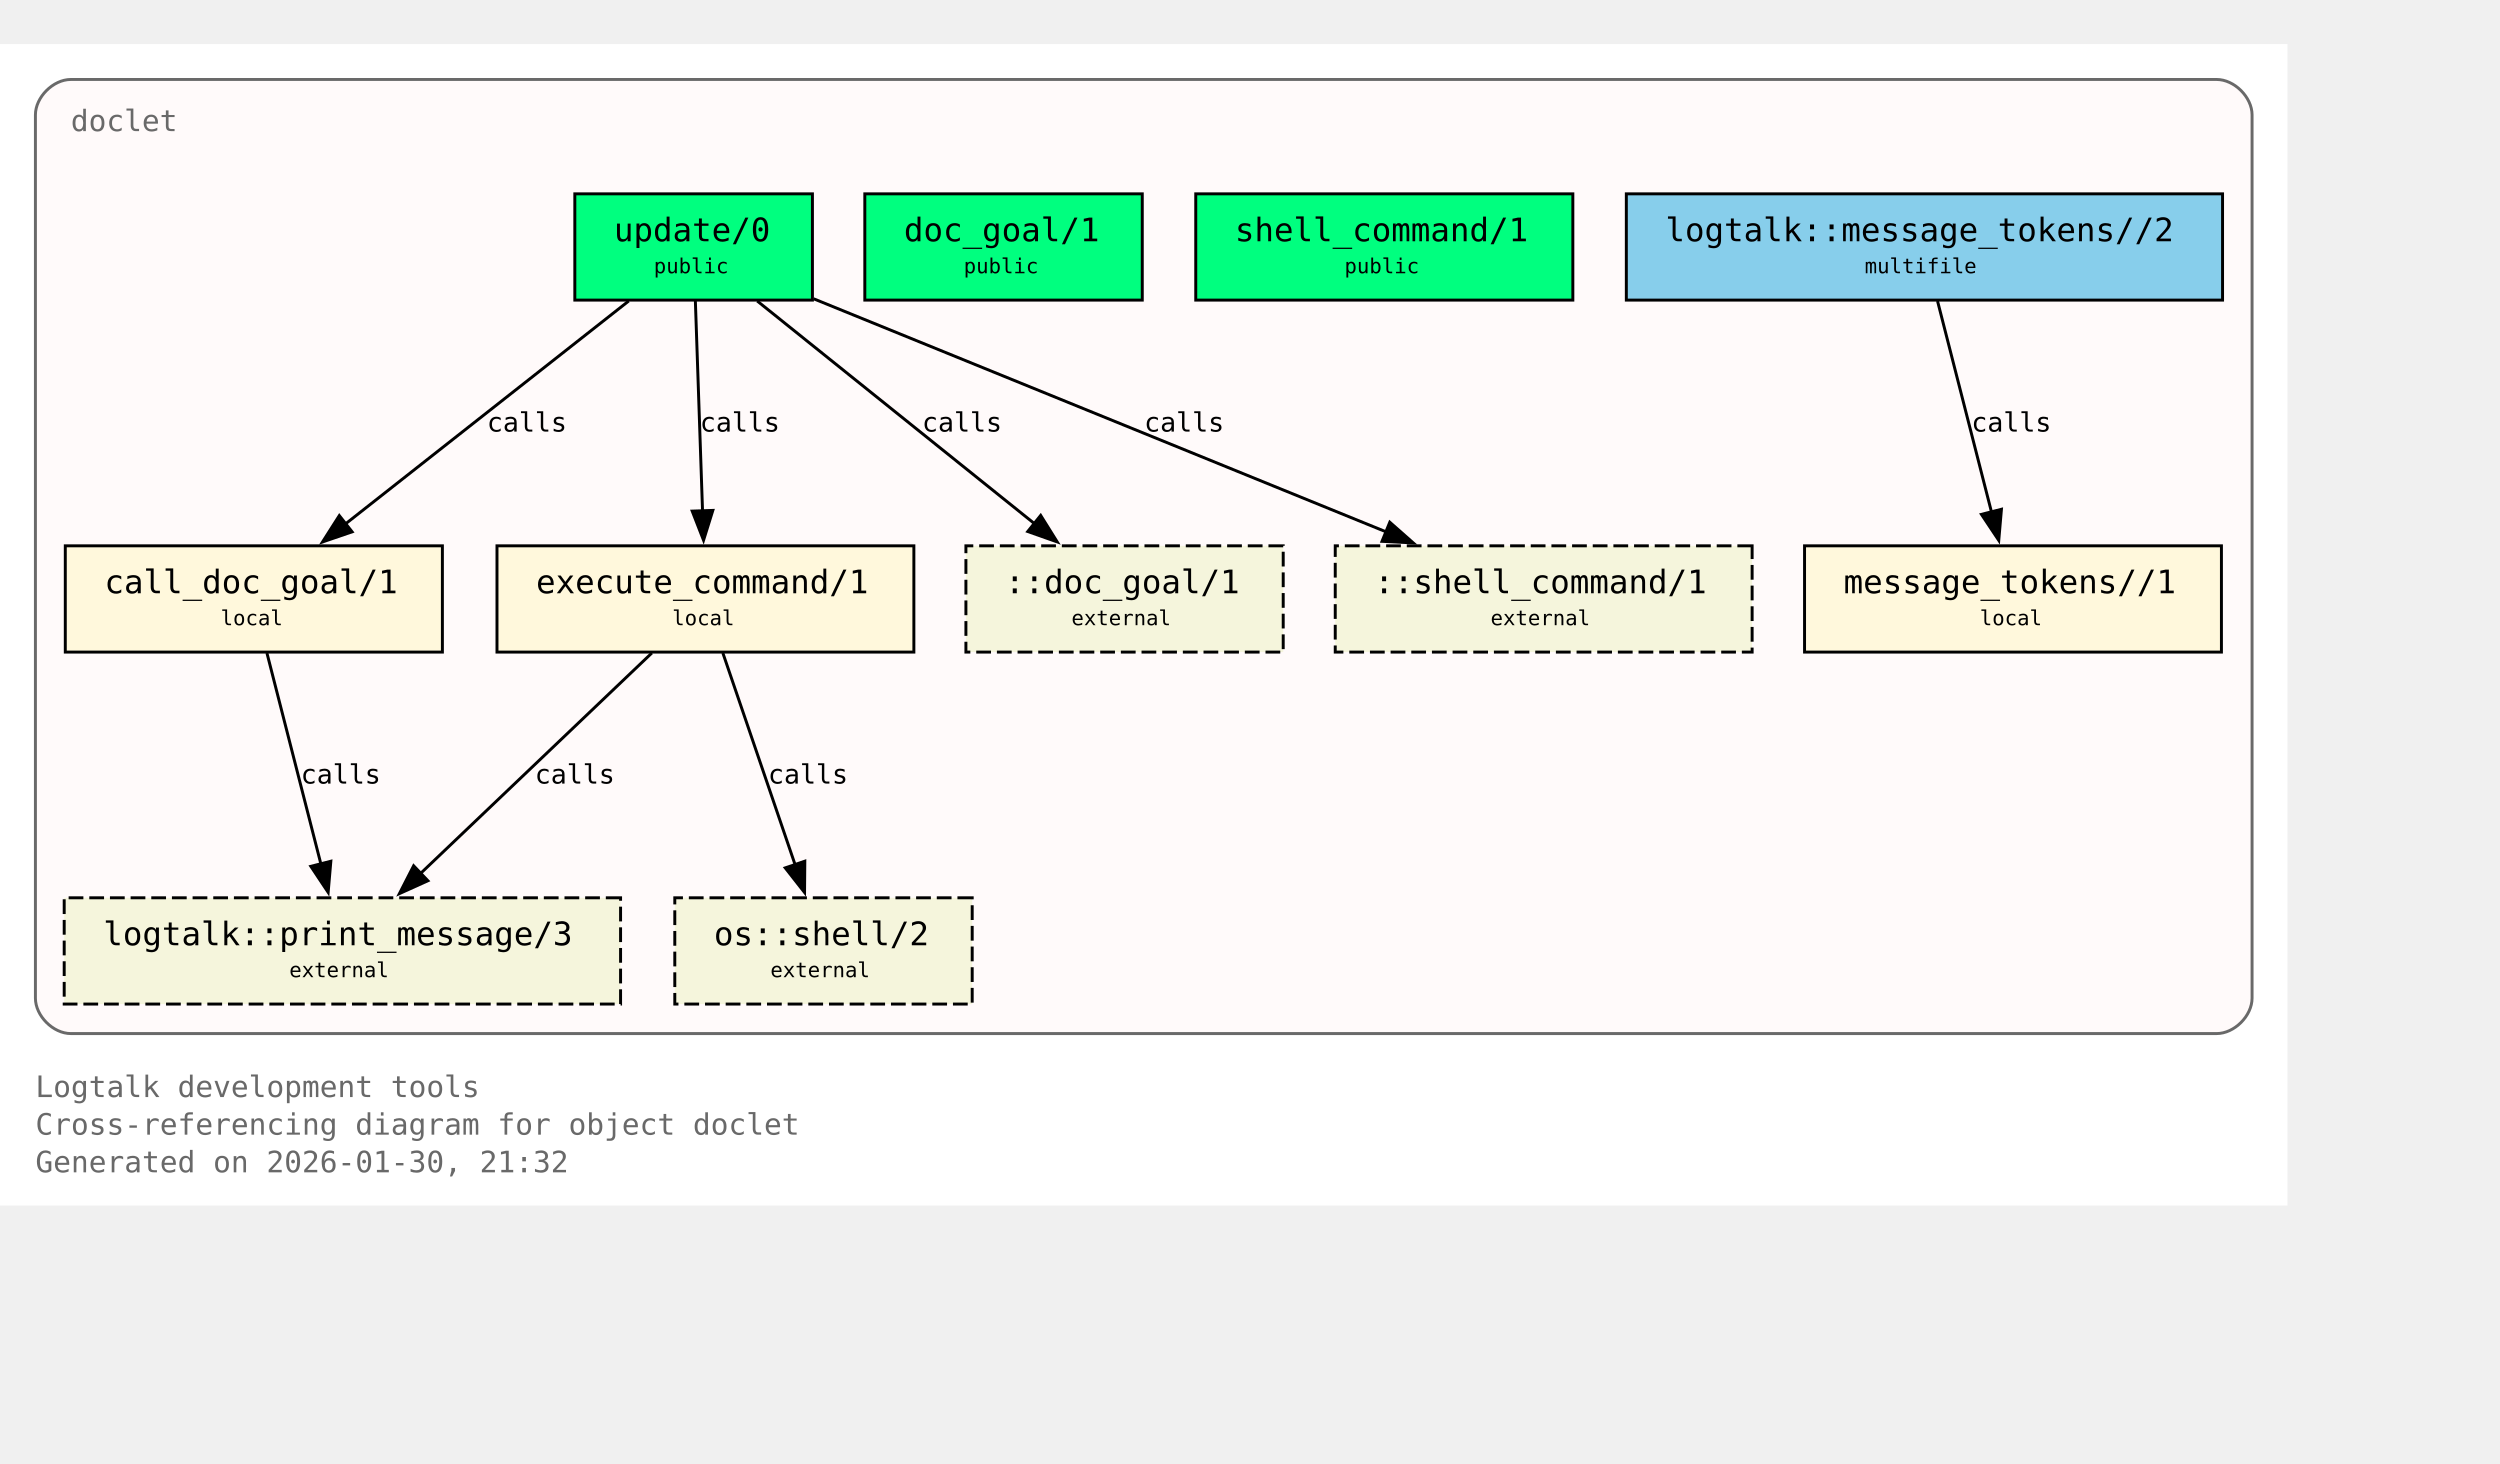
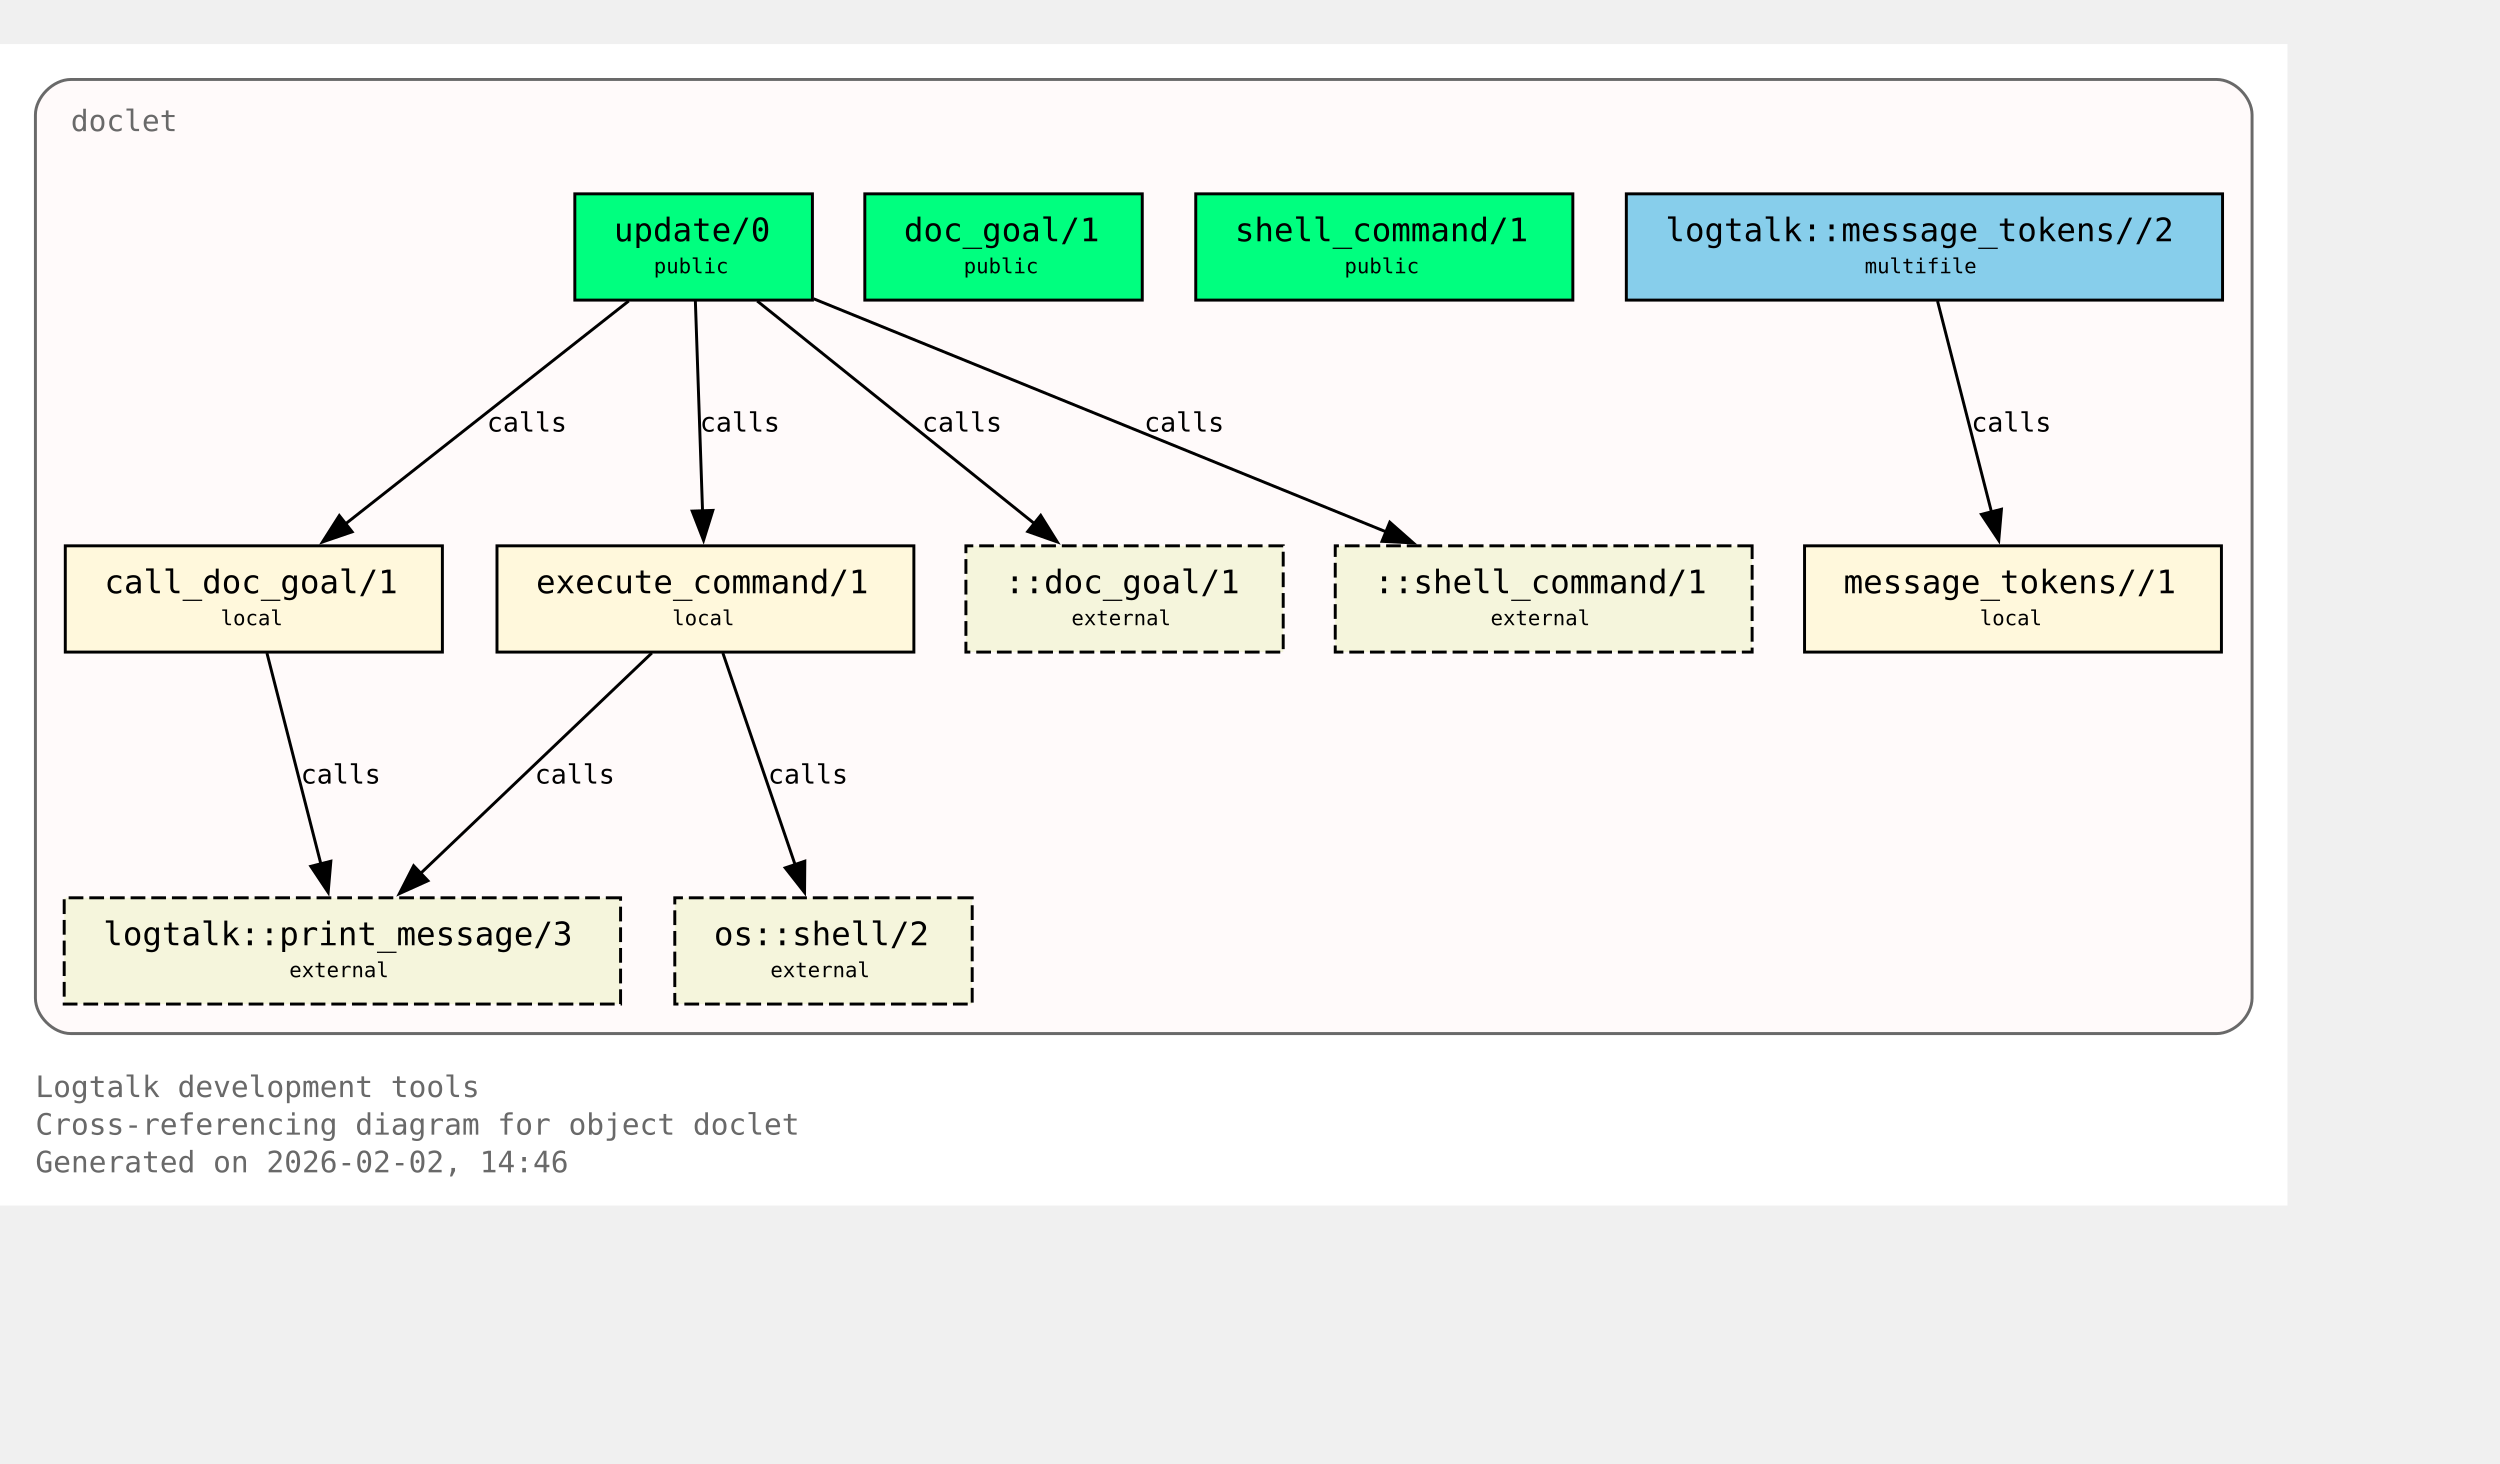
<svg xmlns="http://www.w3.org/2000/svg" xmlns:xlink="http://www.w3.org/1999/xlink" width="919pt" height="538pt" viewBox="72.00 72.00 847.00 466.00">
  <g id="graph0" class="graph" transform="scale(1 1) rotate(0) translate(76 461.5)">
    <polygon fill="white" stroke="none" points="-4,4 -4,-389.5 771,-389.5 771,4 -4,4" />
    <text xml:space="preserve" text-anchor="start" x="8" y="-32.75" font-family="Monospace" font-size="10.00" fill="dimgray">Logtalk development tools</text>
    <text xml:space="preserve" text-anchor="start" x="8" y="-20" font-family="Monospace" font-size="10.00" fill="dimgray">Cross-referencing diagram for object doclet</text>
-     <text xml:space="preserve" text-anchor="start" x="8" y="-7.25" font-family="Monospace" font-size="10.00" fill="dimgray">Generated on 2026-01-30, 21:32</text>
+     <text xml:space="preserve" text-anchor="start" x="8" y="-7.25" font-family="Monospace" font-size="10.00" fill="dimgray">Generated on 2026-02-02, 14:46</text>
    <g id="clust1" class="cluster">
      <g id="a_clust1">
        <a xlink:title="doclet">
          <path fill="snow" stroke="dimgray" d="M20,-54.25C20,-54.25 747,-54.25 747,-54.25 753,-54.25 759,-60.25 759,-66.25 759,-66.25 759,-365.5 759,-365.5 759,-371.5 753,-377.5 747,-377.5 747,-377.5 20,-377.5 20,-377.5 14,-377.5 8,-371.5 8,-365.5 8,-365.5 8,-66.25 8,-66.25 8,-60.25 14,-54.25 20,-54.25" />
          <g id="a_clust1_0">
-             <a xlink:href="https://github.com/LogtalkDotOrg/logtalk3/tree/719fe740a39b226c0791bb4cae7e5700b51aba78/tools/doclet/doclet.lgt#L22" xlink:title="https://github.com/LogtalkDotOrg/logtalk3/tree/719fe740a39b226c0791bb4cae7e5700b51aba78/tools/doclet/doclet.lgt#L22">
+             <a xlink:href="https://github.com/LogtalkDotOrg/logtalk3/tree/d0bfd17b50fd4d1130f7e273979d427a0bc50431/tools/doclet/doclet.lgt#L22" xlink:title="https://github.com/LogtalkDotOrg/logtalk3/tree/d0bfd17b50fd4d1130f7e273979d427a0bc50431/tools/doclet/doclet.lgt#L22">
              <text xml:space="preserve" text-anchor="start" x="20" y="-360" font-family="Monospace" font-size="10.00" fill="dimgray">doclet</text>
            </a>
          </g>
        </a>
      </g>
    </g>
    <g id="node1" class="node">
      <polygon fill="springgreen" stroke="black" points="271.25,-338.75 190.75,-338.75 190.75,-302.75 271.25,-302.75 271.25,-338.75" />
      <text xml:space="preserve" text-anchor="start" x="198.75" y="-323.45" font-family="Monospace" font-size="9.00"> </text>
      <g id="a_node1_1">
-         <a xlink:href="https://github.com/LogtalkDotOrg/logtalk3/tree/719fe740a39b226c0791bb4cae7e5700b51aba78/tools/doclet/doclet.lgt#L40" xlink:title="https://github.com/LogtalkDotOrg/logtalk3/tree/719fe740a39b226c0791bb4cae7e5700b51aba78/tools/doclet/doclet.lgt#L40">
+         <a xlink:href="https://github.com/LogtalkDotOrg/logtalk3/tree/d0bfd17b50fd4d1130f7e273979d427a0bc50431/tools/doclet/doclet.lgt#L40" xlink:title="https://github.com/LogtalkDotOrg/logtalk3/tree/d0bfd17b50fd4d1130f7e273979d427a0bc50431/tools/doclet/doclet.lgt#L40">
          <text xml:space="preserve" text-anchor="start" x="204" y="-322.68" font-family="Monospace" font-size="11.00">update/0</text>
        </a>
      </g>
      <text xml:space="preserve" text-anchor="start" x="258" y="-323.45" font-family="Monospace" font-size="9.00"> </text>
      <text xml:space="preserve" text-anchor="start" x="198.75" y="-311.07" font-family="Monospace" font-size="9.00"> </text>
      <text xml:space="preserve" text-anchor="start" x="217.5" y="-311.85" font-family="Monospace" font-size="7.00">public</text>
      <text xml:space="preserve" text-anchor="start" x="258" y="-311.07" font-family="Monospace" font-size="9.00"> </text>
    </g>
    <g id="node4" class="node">
      <polygon fill="cornsilk" stroke="black" points="145.88,-219.5 18.12,-219.5 18.12,-183.5 145.88,-183.5 145.88,-219.5" />
      <text xml:space="preserve" text-anchor="start" x="26.12" y="-204.2" font-family="Monospace" font-size="9.00"> </text>
      <g id="a_node4_2">
-         <a xlink:href="https://github.com/LogtalkDotOrg/logtalk3/tree/719fe740a39b226c0791bb4cae7e5700b51aba78/tools/doclet/doclet.lgt#L73" xlink:title="https://github.com/LogtalkDotOrg/logtalk3/tree/719fe740a39b226c0791bb4cae7e5700b51aba78/tools/doclet/doclet.lgt#L73">
+         <a xlink:href="https://github.com/LogtalkDotOrg/logtalk3/tree/d0bfd17b50fd4d1130f7e273979d427a0bc50431/tools/doclet/doclet.lgt#L73" xlink:title="https://github.com/LogtalkDotOrg/logtalk3/tree/d0bfd17b50fd4d1130f7e273979d427a0bc50431/tools/doclet/doclet.lgt#L73">
          <text xml:space="preserve" text-anchor="start" x="31.38" y="-203.43" font-family="Monospace" font-size="11.00">call_doc_goal/1</text>
        </a>
      </g>
      <text xml:space="preserve" text-anchor="start" x="132.62" y="-204.2" font-family="Monospace" font-size="9.00"> </text>
      <text xml:space="preserve" text-anchor="start" x="26.12" y="-191.82" font-family="Monospace" font-size="9.00"> </text>
      <text xml:space="preserve" text-anchor="start" x="70.75" y="-192.6" font-family="Monospace" font-size="7.00">local</text>
      <text xml:space="preserve" text-anchor="start" x="132.62" y="-191.82" font-family="Monospace" font-size="9.00"> </text>
    </g>
    <g id="edge1" class="edge">
      <g id="a_edge1">
-         <a xlink:href="https://github.com/LogtalkDotOrg/logtalk3/tree/719fe740a39b226c0791bb4cae7e5700b51aba78/tools/doclet/doclet.lgt#L60" xlink:title="calls">
+         <a xlink:href="https://github.com/LogtalkDotOrg/logtalk3/tree/d0bfd17b50fd4d1130f7e273979d427a0bc50431/tools/doclet/doclet.lgt#L60" xlink:title="calls">
          <path fill="none" stroke="black" d="M209.01,-302.45C183.59,-282.45 141.58,-249.38 112.89,-226.8" />
          <polygon fill="black" stroke="black" points="115.29,-224.24 105.27,-220.81 110.96,-229.74 115.29,-224.24" />
        </a>
      </g>
      <g id="a_edge1-label">
-         <a xlink:href="https://github.com/LogtalkDotOrg/logtalk3/tree/719fe740a39b226c0791bb4cae7e5700b51aba78/tools/doclet/doclet.lgt#L60" xlink:title="https://github.com/LogtalkDotOrg/logtalk3/tree/719fe740a39b226c0791bb4cae7e5700b51aba78/tools/doclet/doclet.lgt#L60">
+         <a xlink:href="https://github.com/LogtalkDotOrg/logtalk3/tree/d0bfd17b50fd4d1130f7e273979d427a0bc50431/tools/doclet/doclet.lgt#L60" xlink:title="https://github.com/LogtalkDotOrg/logtalk3/tree/d0bfd17b50fd4d1130f7e273979d427a0bc50431/tools/doclet/doclet.lgt#L60">
          <text xml:space="preserve" text-anchor="start" x="160.97" y="-258.2" font-family="Monospace" font-size="9.00">calls</text>
        </a>
      </g>
    </g>
    <g id="node5" class="node">
      <polygon fill="cornsilk" stroke="black" points="305.62,-219.5 164.38,-219.5 164.38,-183.5 305.62,-183.5 305.62,-219.5" />
      <text xml:space="preserve" text-anchor="start" x="172.38" y="-204.2" font-family="Monospace" font-size="9.00"> </text>
      <g id="a_node5_3">
-         <a xlink:href="https://github.com/LogtalkDotOrg/logtalk3/tree/719fe740a39b226c0791bb4cae7e5700b51aba78/tools/doclet/doclet.lgt#L85" xlink:title="https://github.com/LogtalkDotOrg/logtalk3/tree/719fe740a39b226c0791bb4cae7e5700b51aba78/tools/doclet/doclet.lgt#L85">
+         <a xlink:href="https://github.com/LogtalkDotOrg/logtalk3/tree/d0bfd17b50fd4d1130f7e273979d427a0bc50431/tools/doclet/doclet.lgt#L85" xlink:title="https://github.com/LogtalkDotOrg/logtalk3/tree/d0bfd17b50fd4d1130f7e273979d427a0bc50431/tools/doclet/doclet.lgt#L85">
          <text xml:space="preserve" text-anchor="start" x="177.62" y="-203.43" font-family="Monospace" font-size="11.00">execute_command/1</text>
        </a>
      </g>
      <text xml:space="preserve" text-anchor="start" x="292.38" y="-204.2" font-family="Monospace" font-size="9.00"> </text>
      <text xml:space="preserve" text-anchor="start" x="172.38" y="-191.82" font-family="Monospace" font-size="9.00"> </text>
      <text xml:space="preserve" text-anchor="start" x="223.75" y="-192.6" font-family="Monospace" font-size="7.00">local</text>
      <text xml:space="preserve" text-anchor="start" x="292.38" y="-191.82" font-family="Monospace" font-size="9.00"> </text>
    </g>
    <g id="edge2" class="edge">
      <g id="a_edge2">
-         <a xlink:href="https://github.com/LogtalkDotOrg/logtalk3/tree/719fe740a39b226c0791bb4cae7e5700b51aba78/tools/doclet/doclet.lgt#L60" xlink:title="calls">
+         <a xlink:href="https://github.com/LogtalkDotOrg/logtalk3/tree/d0bfd17b50fd4d1130f7e273979d427a0bc50431/tools/doclet/doclet.lgt#L60" xlink:title="calls">
          <path fill="none" stroke="black" d="M231.59,-302.45C232.23,-283.75 233.26,-253.62 234.02,-231.33" />
          <polygon fill="black" stroke="black" points="237.51,-231.5 234.36,-221.38 230.52,-231.26 237.51,-231.5" />
        </a>
      </g>
      <g id="a_edge2-label">
-         <a xlink:href="https://github.com/LogtalkDotOrg/logtalk3/tree/719fe740a39b226c0791bb4cae7e5700b51aba78/tools/doclet/doclet.lgt#L60" xlink:title="https://github.com/LogtalkDotOrg/logtalk3/tree/719fe740a39b226c0791bb4cae7e5700b51aba78/tools/doclet/doclet.lgt#L60">
+         <a xlink:href="https://github.com/LogtalkDotOrg/logtalk3/tree/d0bfd17b50fd4d1130f7e273979d427a0bc50431/tools/doclet/doclet.lgt#L60" xlink:title="https://github.com/LogtalkDotOrg/logtalk3/tree/d0bfd17b50fd4d1130f7e273979d427a0bc50431/tools/doclet/doclet.lgt#L60">
          <text xml:space="preserve" text-anchor="start" x="233.12" y="-258.2" font-family="Monospace" font-size="9.00">calls</text>
        </a>
      </g>
    </g>
    <g id="node10" class="node">
      <polygon fill="beige" stroke="black" stroke-dasharray="5,2" points="430.75,-219.5 323.25,-219.5 323.25,-183.5 430.75,-183.5 430.75,-219.5" />
      <text xml:space="preserve" text-anchor="start" x="331.25" y="-204.2" font-family="Monospace" font-size="9.00"> </text>
      <text xml:space="preserve" text-anchor="start" x="336.5" y="-203.43" font-family="Monospace" font-size="11.00">::doc_goal/1</text>
      <text xml:space="preserve" text-anchor="start" x="417.5" y="-204.2" font-family="Monospace" font-size="9.00"> </text>
      <text xml:space="preserve" text-anchor="start" x="331.25" y="-191.82" font-family="Monospace" font-size="9.00"> </text>
      <text xml:space="preserve" text-anchor="start" x="359" y="-192.6" font-family="Monospace" font-size="7.00">external</text>
      <text xml:space="preserve" text-anchor="start" x="417.5" y="-191.82" font-family="Monospace" font-size="9.00"> </text>
    </g>
    <g id="edge4" class="edge">
      <g id="a_edge4">
-         <a xlink:href="https://github.com/LogtalkDotOrg/logtalk3/tree/719fe740a39b226c0791bb4cae7e5700b51aba78/tools/doclet/doclet.lgt#L60" xlink:title="calls">
+         <a xlink:href="https://github.com/LogtalkDotOrg/logtalk3/tree/d0bfd17b50fd4d1130f7e273979d427a0bc50431/tools/doclet/doclet.lgt#L60" xlink:title="calls">
          <path fill="none" stroke="black" d="M252.54,-302.45C277.45,-282.45 318.62,-249.38 346.74,-226.8" />
          <polygon fill="black" stroke="black" points="348.58,-229.81 354.19,-220.82 344.2,-224.35 348.58,-229.81" />
        </a>
      </g>
      <g id="a_edge4-label">
-         <a xlink:href="https://github.com/LogtalkDotOrg/logtalk3/tree/719fe740a39b226c0791bb4cae7e5700b51aba78/tools/doclet/doclet.lgt#L60" xlink:title="https://github.com/LogtalkDotOrg/logtalk3/tree/719fe740a39b226c0791bb4cae7e5700b51aba78/tools/doclet/doclet.lgt#L60">
+         <a xlink:href="https://github.com/LogtalkDotOrg/logtalk3/tree/d0bfd17b50fd4d1130f7e273979d427a0bc50431/tools/doclet/doclet.lgt#L60" xlink:title="https://github.com/LogtalkDotOrg/logtalk3/tree/d0bfd17b50fd4d1130f7e273979d427a0bc50431/tools/doclet/doclet.lgt#L60">
          <text xml:space="preserve" text-anchor="start" x="308.38" y="-258.2" font-family="Monospace" font-size="9.00">calls</text>
        </a>
      </g>
    </g>
    <g id="node11" class="node">
      <polygon fill="beige" stroke="black" stroke-dasharray="5,2" points="589.62,-219.5 448.38,-219.5 448.38,-183.5 589.62,-183.5 589.62,-219.5" />
      <text xml:space="preserve" text-anchor="start" x="456.38" y="-204.2" font-family="Monospace" font-size="9.00"> </text>
      <text xml:space="preserve" text-anchor="start" x="461.62" y="-203.43" font-family="Monospace" font-size="11.00">::shell_command/1</text>
      <text xml:space="preserve" text-anchor="start" x="576.38" y="-204.2" font-family="Monospace" font-size="9.00"> </text>
      <text xml:space="preserve" text-anchor="start" x="456.38" y="-191.82" font-family="Monospace" font-size="9.00"> </text>
      <text xml:space="preserve" text-anchor="start" x="501" y="-192.6" font-family="Monospace" font-size="7.00">external</text>
      <text xml:space="preserve" text-anchor="start" x="576.38" y="-191.82" font-family="Monospace" font-size="9.00"> </text>
    </g>
    <g id="edge5" class="edge">
      <g id="a_edge5">
-         <a xlink:href="https://github.com/LogtalkDotOrg/logtalk3/tree/719fe740a39b226c0791bb4cae7e5700b51aba78/tools/doclet/doclet.lgt#L60" xlink:title="calls">
+         <a xlink:href="https://github.com/LogtalkDotOrg/logtalk3/tree/d0bfd17b50fd4d1130f7e273979d427a0bc50431/tools/doclet/doclet.lgt#L60" xlink:title="calls">
          <path fill="none" stroke="black" d="M271.65,-303.2C322.49,-282.5 409.65,-247.02 465.76,-224.17" />
          <polygon fill="black" stroke="black" points="466.86,-227.5 474.81,-220.49 464.22,-221.02 466.86,-227.5" />
        </a>
      </g>
      <g id="a_edge5-label">
-         <a xlink:href="https://github.com/LogtalkDotOrg/logtalk3/tree/719fe740a39b226c0791bb4cae7e5700b51aba78/tools/doclet/doclet.lgt#L60" xlink:title="https://github.com/LogtalkDotOrg/logtalk3/tree/719fe740a39b226c0791bb4cae7e5700b51aba78/tools/doclet/doclet.lgt#L60">
+         <a xlink:href="https://github.com/LogtalkDotOrg/logtalk3/tree/d0bfd17b50fd4d1130f7e273979d427a0bc50431/tools/doclet/doclet.lgt#L60" xlink:title="https://github.com/LogtalkDotOrg/logtalk3/tree/d0bfd17b50fd4d1130f7e273979d427a0bc50431/tools/doclet/doclet.lgt#L60">
          <text xml:space="preserve" text-anchor="start" x="383.64" y="-258.2" font-family="Monospace" font-size="9.00">calls</text>
        </a>
      </g>
    </g>
    <g id="node2" class="node">
      <polygon fill="springgreen" stroke="black" points="383,-338.75 289,-338.75 289,-302.75 383,-302.75 383,-338.75" />
      <text xml:space="preserve" text-anchor="start" x="297" y="-323.45" font-family="Monospace" font-size="9.00"> </text>
      <g id="a_node2_4">
-         <a xlink:href="https://github.com/LogtalkDotOrg/logtalk3/tree/719fe740a39b226c0791bb4cae7e5700b51aba78/tools/doclet/doclet.lgt#L46" xlink:title="https://github.com/LogtalkDotOrg/logtalk3/tree/719fe740a39b226c0791bb4cae7e5700b51aba78/tools/doclet/doclet.lgt#L46">
+         <a xlink:href="https://github.com/LogtalkDotOrg/logtalk3/tree/d0bfd17b50fd4d1130f7e273979d427a0bc50431/tools/doclet/doclet.lgt#L46" xlink:title="https://github.com/LogtalkDotOrg/logtalk3/tree/d0bfd17b50fd4d1130f7e273979d427a0bc50431/tools/doclet/doclet.lgt#L46">
          <text xml:space="preserve" text-anchor="start" x="302.25" y="-322.68" font-family="Monospace" font-size="11.00">doc_goal/1</text>
        </a>
      </g>
      <text xml:space="preserve" text-anchor="start" x="369.75" y="-323.45" font-family="Monospace" font-size="9.00"> </text>
      <text xml:space="preserve" text-anchor="start" x="297" y="-311.07" font-family="Monospace" font-size="9.00"> </text>
      <text xml:space="preserve" text-anchor="start" x="322.5" y="-311.85" font-family="Monospace" font-size="7.00">public</text>
      <text xml:space="preserve" text-anchor="start" x="369.75" y="-311.07" font-family="Monospace" font-size="9.00"> </text>
    </g>
    <g id="node3" class="node">
      <polygon fill="springgreen" stroke="black" points="528.88,-338.75 401.12,-338.75 401.12,-302.75 528.88,-302.75 528.88,-338.75" />
      <text xml:space="preserve" text-anchor="start" x="409.12" y="-323.45" font-family="Monospace" font-size="9.00"> </text>
      <g id="a_node3_5">
-         <a xlink:href="https://github.com/LogtalkDotOrg/logtalk3/tree/719fe740a39b226c0791bb4cae7e5700b51aba78/tools/doclet/doclet.lgt#L53" xlink:title="https://github.com/LogtalkDotOrg/logtalk3/tree/719fe740a39b226c0791bb4cae7e5700b51aba78/tools/doclet/doclet.lgt#L53">
+         <a xlink:href="https://github.com/LogtalkDotOrg/logtalk3/tree/d0bfd17b50fd4d1130f7e273979d427a0bc50431/tools/doclet/doclet.lgt#L53" xlink:title="https://github.com/LogtalkDotOrg/logtalk3/tree/d0bfd17b50fd4d1130f7e273979d427a0bc50431/tools/doclet/doclet.lgt#L53">
          <text xml:space="preserve" text-anchor="start" x="414.38" y="-322.68" font-family="Monospace" font-size="11.00">shell_command/1</text>
        </a>
      </g>
      <text xml:space="preserve" text-anchor="start" x="515.62" y="-323.45" font-family="Monospace" font-size="9.00"> </text>
      <text xml:space="preserve" text-anchor="start" x="409.12" y="-311.07" font-family="Monospace" font-size="9.00"> </text>
      <text xml:space="preserve" text-anchor="start" x="451.5" y="-311.85" font-family="Monospace" font-size="7.00">public</text>
      <text xml:space="preserve" text-anchor="start" x="515.62" y="-311.07" font-family="Monospace" font-size="9.00"> </text>
    </g>
    <g id="node8" class="node">
      <polygon fill="beige" stroke="black" stroke-dasharray="5,2" points="206.25,-100.25 17.75,-100.25 17.75,-64.25 206.25,-64.25 206.25,-100.25" />
      <text xml:space="preserve" text-anchor="start" x="25.75" y="-84.95" font-family="Monospace" font-size="9.00"> </text>
      <g id="a_node8_6">
        <a xlink:href="https://logtalk.org/library/logtalk_0.html#print-message-3" xlink:title="https://logtalk.org/library/logtalk_0.html#print-message-3">
          <text xml:space="preserve" text-anchor="start" x="31" y="-84.17" font-family="Monospace" font-size="11.00">logtalk::print_message/3</text>
        </a>
      </g>
      <text xml:space="preserve" text-anchor="start" x="193" y="-84.95" font-family="Monospace" font-size="9.00"> </text>
      <text xml:space="preserve" text-anchor="start" x="25.75" y="-72.58" font-family="Monospace" font-size="9.00"> </text>
      <text xml:space="preserve" text-anchor="start" x="94" y="-73.35" font-family="Monospace" font-size="7.00">external</text>
      <text xml:space="preserve" text-anchor="start" x="193" y="-72.58" font-family="Monospace" font-size="9.00"> </text>
    </g>
    <g id="edge6" class="edge">
      <g id="a_edge6">
-         <a xlink:href="https://github.com/LogtalkDotOrg/logtalk3/tree/719fe740a39b226c0791bb4cae7e5700b51aba78/tools/doclet/doclet.lgt#L73" xlink:title="calls">
+         <a xlink:href="https://github.com/LogtalkDotOrg/logtalk3/tree/d0bfd17b50fd4d1130f7e273979d427a0bc50431/tools/doclet/doclet.lgt#L73" xlink:title="calls">
          <path fill="none" stroke="black" d="M86.43,-183.2C91.23,-164.41 98.99,-134.09 104.7,-111.77" />
          <polygon fill="black" stroke="black" points="108.09,-112.64 107.18,-102.09 101.31,-110.91 108.09,-112.64" />
        </a>
      </g>
      <g id="a_edge6-label">
-         <a xlink:href="https://github.com/LogtalkDotOrg/logtalk3/tree/719fe740a39b226c0791bb4cae7e5700b51aba78/tools/doclet/doclet.lgt#L73" xlink:title="https://github.com/LogtalkDotOrg/logtalk3/tree/719fe740a39b226c0791bb4cae7e5700b51aba78/tools/doclet/doclet.lgt#L73">
+         <a xlink:href="https://github.com/LogtalkDotOrg/logtalk3/tree/d0bfd17b50fd4d1130f7e273979d427a0bc50431/tools/doclet/doclet.lgt#L73" xlink:title="https://github.com/LogtalkDotOrg/logtalk3/tree/d0bfd17b50fd4d1130f7e273979d427a0bc50431/tools/doclet/doclet.lgt#L73">
          <text xml:space="preserve" text-anchor="start" x="97.9" y="-138.95" font-family="Monospace" font-size="9.00">calls</text>
        </a>
      </g>
    </g>
    <g id="edge7" class="edge">
      <g id="a_edge7">
-         <a xlink:href="https://github.com/LogtalkDotOrg/logtalk3/tree/719fe740a39b226c0791bb4cae7e5700b51aba78/tools/doclet/doclet.lgt#L85" xlink:title="calls">
+         <a xlink:href="https://github.com/LogtalkDotOrg/logtalk3/tree/d0bfd17b50fd4d1130f7e273979d427a0bc50431/tools/doclet/doclet.lgt#L85" xlink:title="calls">
          <path fill="none" stroke="black" d="M216.85,-183.2C196.14,-163.46 162.08,-130.99 138.42,-108.44" />
          <polygon fill="black" stroke="black" points="140.97,-106.03 131.32,-101.67 136.14,-111.1 140.97,-106.03" />
        </a>
      </g>
      <g id="a_edge7-label">
-         <a xlink:href="https://github.com/LogtalkDotOrg/logtalk3/tree/719fe740a39b226c0791bb4cae7e5700b51aba78/tools/doclet/doclet.lgt#L85" xlink:title="https://github.com/LogtalkDotOrg/logtalk3/tree/719fe740a39b226c0791bb4cae7e5700b51aba78/tools/doclet/doclet.lgt#L85">
+         <a xlink:href="https://github.com/LogtalkDotOrg/logtalk3/tree/d0bfd17b50fd4d1130f7e273979d427a0bc50431/tools/doclet/doclet.lgt#L85" xlink:title="https://github.com/LogtalkDotOrg/logtalk3/tree/d0bfd17b50fd4d1130f7e273979d427a0bc50431/tools/doclet/doclet.lgt#L85">
          <text xml:space="preserve" text-anchor="start" x="177.19" y="-138.95" font-family="Monospace" font-size="9.00">calls</text>
        </a>
      </g>
    </g>
    <g id="node9" class="node">
      <polygon fill="beige" stroke="black" stroke-dasharray="5,2" points="325.38,-100.25 224.62,-100.25 224.62,-64.25 325.38,-64.25 325.38,-100.25" />
      <text xml:space="preserve" text-anchor="start" x="232.62" y="-84.95" font-family="Monospace" font-size="9.00"> </text>
      <g id="a_node9_7">
        <a xlink:href="https://logtalk.org/library/osp_0.html#shell-2" xlink:title="https://logtalk.org/library/osp_0.html#shell-2">
          <text xml:space="preserve" text-anchor="start" x="237.88" y="-84.17" font-family="Monospace" font-size="11.00">os::shell/2</text>
        </a>
      </g>
      <text xml:space="preserve" text-anchor="start" x="312.12" y="-84.95" font-family="Monospace" font-size="9.00"> </text>
      <text xml:space="preserve" text-anchor="start" x="232.62" y="-72.58" font-family="Monospace" font-size="9.00"> </text>
      <text xml:space="preserve" text-anchor="start" x="257" y="-73.35" font-family="Monospace" font-size="7.00">external</text>
      <text xml:space="preserve" text-anchor="start" x="312.12" y="-72.58" font-family="Monospace" font-size="9.00"> </text>
    </g>
    <g id="edge8" class="edge">
      <g id="a_edge8">
-         <a xlink:href="https://github.com/LogtalkDotOrg/logtalk3/tree/719fe740a39b226c0791bb4cae7e5700b51aba78/tools/doclet/doclet.lgt#L85" xlink:title="calls">
+         <a xlink:href="https://github.com/LogtalkDotOrg/logtalk3/tree/d0bfd17b50fd4d1130f7e273979d427a0bc50431/tools/doclet/doclet.lgt#L85" xlink:title="calls">
          <path fill="none" stroke="black" d="M240.9,-183.2C247.34,-164.32 257.75,-133.81 265.38,-111.46" />
          <polygon fill="black" stroke="black" points="268.67,-112.65 268.58,-102.05 262.04,-110.39 268.67,-112.65" />
        </a>
      </g>
      <g id="a_edge8-label">
-         <a xlink:href="https://github.com/LogtalkDotOrg/logtalk3/tree/719fe740a39b226c0791bb4cae7e5700b51aba78/tools/doclet/doclet.lgt#L85" xlink:title="https://github.com/LogtalkDotOrg/logtalk3/tree/719fe740a39b226c0791bb4cae7e5700b51aba78/tools/doclet/doclet.lgt#L85">
+         <a xlink:href="https://github.com/LogtalkDotOrg/logtalk3/tree/d0bfd17b50fd4d1130f7e273979d427a0bc50431/tools/doclet/doclet.lgt#L85" xlink:title="https://github.com/LogtalkDotOrg/logtalk3/tree/d0bfd17b50fd4d1130f7e273979d427a0bc50431/tools/doclet/doclet.lgt#L85">
          <text xml:space="preserve" text-anchor="start" x="256.2" y="-138.95" font-family="Monospace" font-size="9.00">calls</text>
        </a>
      </g>
    </g>
    <g id="node6" class="node">
      <polygon fill="cornsilk" stroke="black" points="748.62,-219.5 607.38,-219.5 607.38,-183.5 748.62,-183.5 748.62,-219.5" />
      <text xml:space="preserve" text-anchor="start" x="615.38" y="-204.2" font-family="Monospace" font-size="9.00"> </text>
      <g id="a_node6_8">
-         <a xlink:href="https://github.com/LogtalkDotOrg/logtalk3/tree/719fe740a39b226c0791bb4cae7e5700b51aba78/tools/doclet/doclet.lgt#L102" xlink:title="https://github.com/LogtalkDotOrg/logtalk3/tree/719fe740a39b226c0791bb4cae7e5700b51aba78/tools/doclet/doclet.lgt#L102">
+         <a xlink:href="https://github.com/LogtalkDotOrg/logtalk3/tree/d0bfd17b50fd4d1130f7e273979d427a0bc50431/tools/doclet/doclet.lgt#L102" xlink:title="https://github.com/LogtalkDotOrg/logtalk3/tree/d0bfd17b50fd4d1130f7e273979d427a0bc50431/tools/doclet/doclet.lgt#L102">
          <text xml:space="preserve" text-anchor="start" x="620.62" y="-203.43" font-family="Monospace" font-size="11.00">message_tokens//1</text>
        </a>
      </g>
      <text xml:space="preserve" text-anchor="start" x="735.38" y="-204.2" font-family="Monospace" font-size="9.00"> </text>
      <text xml:space="preserve" text-anchor="start" x="615.38" y="-191.82" font-family="Monospace" font-size="9.00"> </text>
      <text xml:space="preserve" text-anchor="start" x="666.75" y="-192.6" font-family="Monospace" font-size="7.00">local</text>
      <text xml:space="preserve" text-anchor="start" x="735.38" y="-191.82" font-family="Monospace" font-size="9.00"> </text>
    </g>
    <g id="node7" class="node">
      <polygon fill="skyblue" stroke="black" points="749,-338.75 547,-338.75 547,-302.75 749,-302.75 749,-338.75" />
      <text xml:space="preserve" text-anchor="start" x="555" y="-323.45" font-family="Monospace" font-size="9.00"> </text>
      <g id="a_node7_9">
-         <a xlink:href="https://github.com/LogtalkDotOrg/logtalk3/tree/719fe740a39b226c0791bb4cae7e5700b51aba78/tools/doclet/doclet.lgt#L99" xlink:title="https://github.com/LogtalkDotOrg/logtalk3/tree/719fe740a39b226c0791bb4cae7e5700b51aba78/tools/doclet/doclet.lgt#L99">
+         <a xlink:href="https://github.com/LogtalkDotOrg/logtalk3/tree/d0bfd17b50fd4d1130f7e273979d427a0bc50431/tools/doclet/doclet.lgt#L99" xlink:title="https://github.com/LogtalkDotOrg/logtalk3/tree/d0bfd17b50fd4d1130f7e273979d427a0bc50431/tools/doclet/doclet.lgt#L99">
          <text xml:space="preserve" text-anchor="start" x="560.25" y="-322.68" font-family="Monospace" font-size="11.00">logtalk::message_tokens//2</text>
        </a>
      </g>
      <text xml:space="preserve" text-anchor="start" x="735.75" y="-323.45" font-family="Monospace" font-size="9.00"> </text>
      <text xml:space="preserve" text-anchor="start" x="555" y="-311.07" font-family="Monospace" font-size="9.00"> </text>
      <text xml:space="preserve" text-anchor="start" x="627.75" y="-311.85" font-family="Monospace" font-size="7.00">multifile</text>
      <text xml:space="preserve" text-anchor="start" x="735.75" y="-311.07" font-family="Monospace" font-size="9.00"> </text>
    </g>
    <g id="edge3" class="edge">
      <g id="a_edge3">
-         <a xlink:href="https://github.com/LogtalkDotOrg/logtalk3/tree/719fe740a39b226c0791bb4cae7e5700b51aba78/tools/doclet/doclet.lgt#L99" xlink:title="calls">
+         <a xlink:href="https://github.com/LogtalkDotOrg/logtalk3/tree/d0bfd17b50fd4d1130f7e273979d427a0bc50431/tools/doclet/doclet.lgt#L99" xlink:title="calls">
          <path fill="none" stroke="black" d="M652.43,-302.45C657.23,-283.66 664.99,-253.34 670.7,-231.02" />
          <polygon fill="black" stroke="black" points="674.09,-231.89 673.18,-221.34 667.31,-230.16 674.09,-231.89" />
        </a>
      </g>
      <g id="a_edge3-label">
-         <a xlink:href="https://github.com/LogtalkDotOrg/logtalk3/tree/719fe740a39b226c0791bb4cae7e5700b51aba78/tools/doclet/doclet.lgt#L99" xlink:title="https://github.com/LogtalkDotOrg/logtalk3/tree/719fe740a39b226c0791bb4cae7e5700b51aba78/tools/doclet/doclet.lgt#L99">
+         <a xlink:href="https://github.com/LogtalkDotOrg/logtalk3/tree/d0bfd17b50fd4d1130f7e273979d427a0bc50431/tools/doclet/doclet.lgt#L99" xlink:title="https://github.com/LogtalkDotOrg/logtalk3/tree/d0bfd17b50fd4d1130f7e273979d427a0bc50431/tools/doclet/doclet.lgt#L99">
          <text xml:space="preserve" text-anchor="start" x="663.9" y="-258.2" font-family="Monospace" font-size="9.00">calls</text>
        </a>
      </g>
    </g>
  </g>
</svg>
